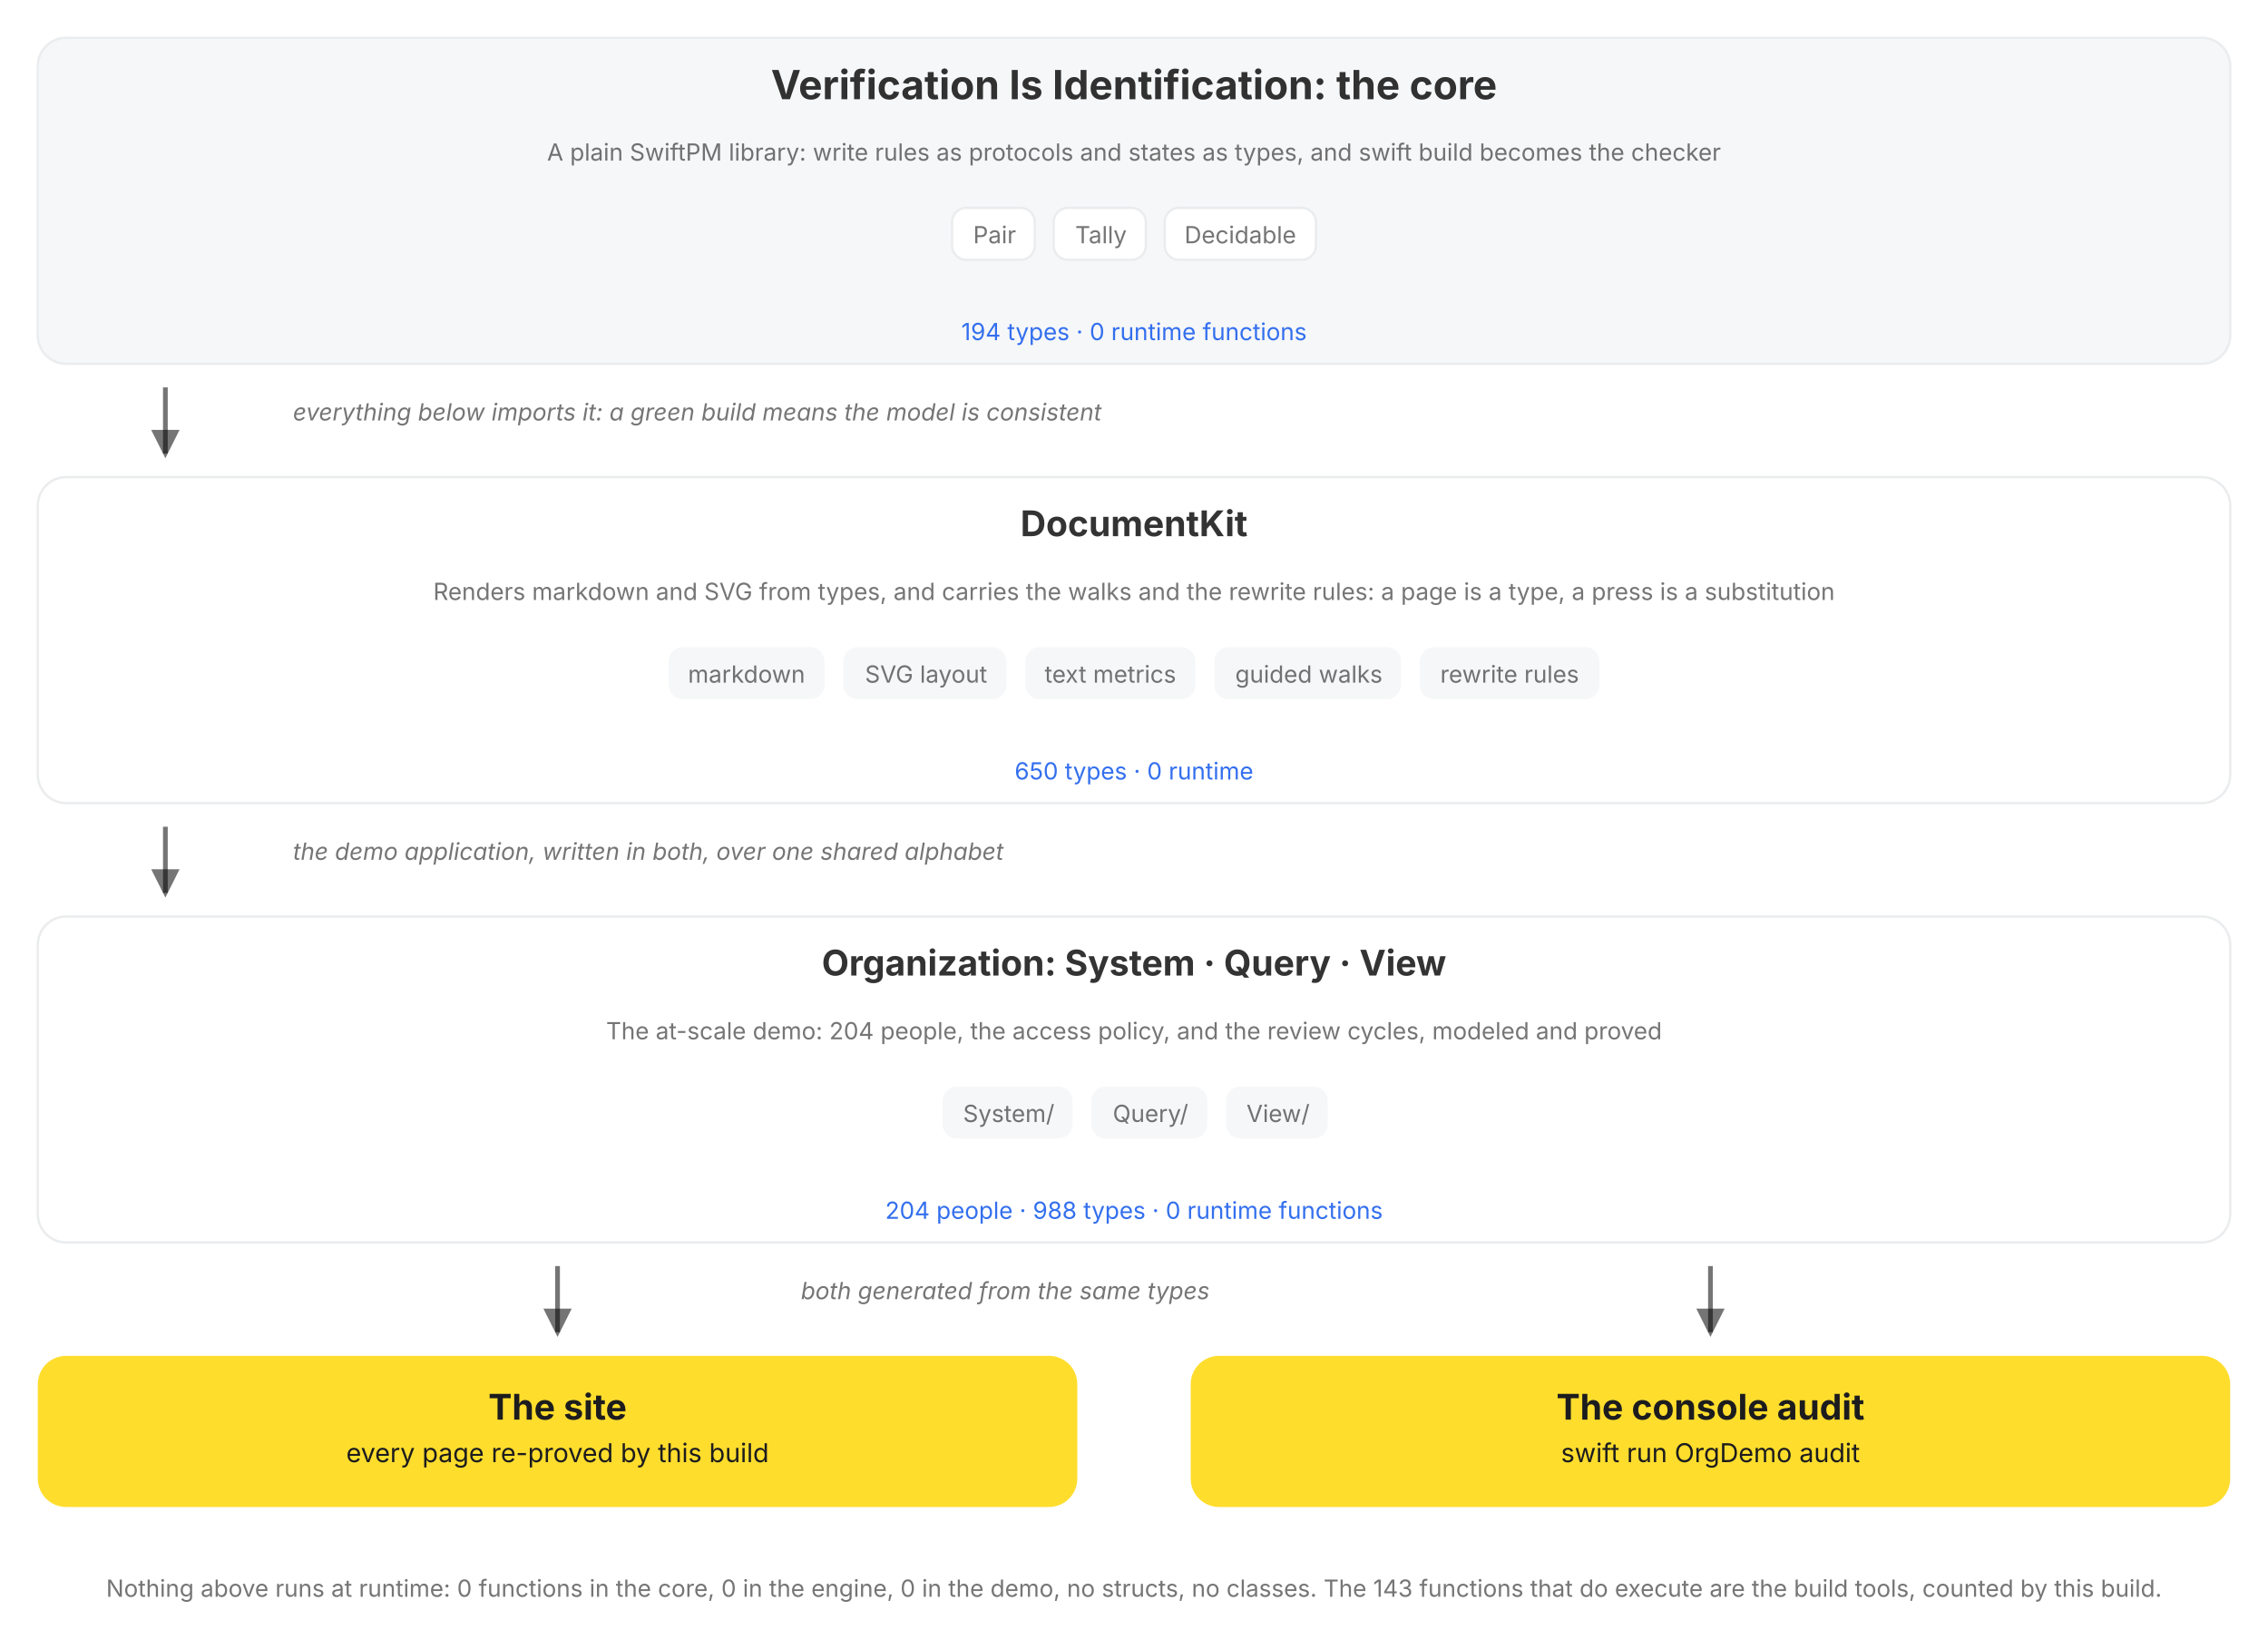
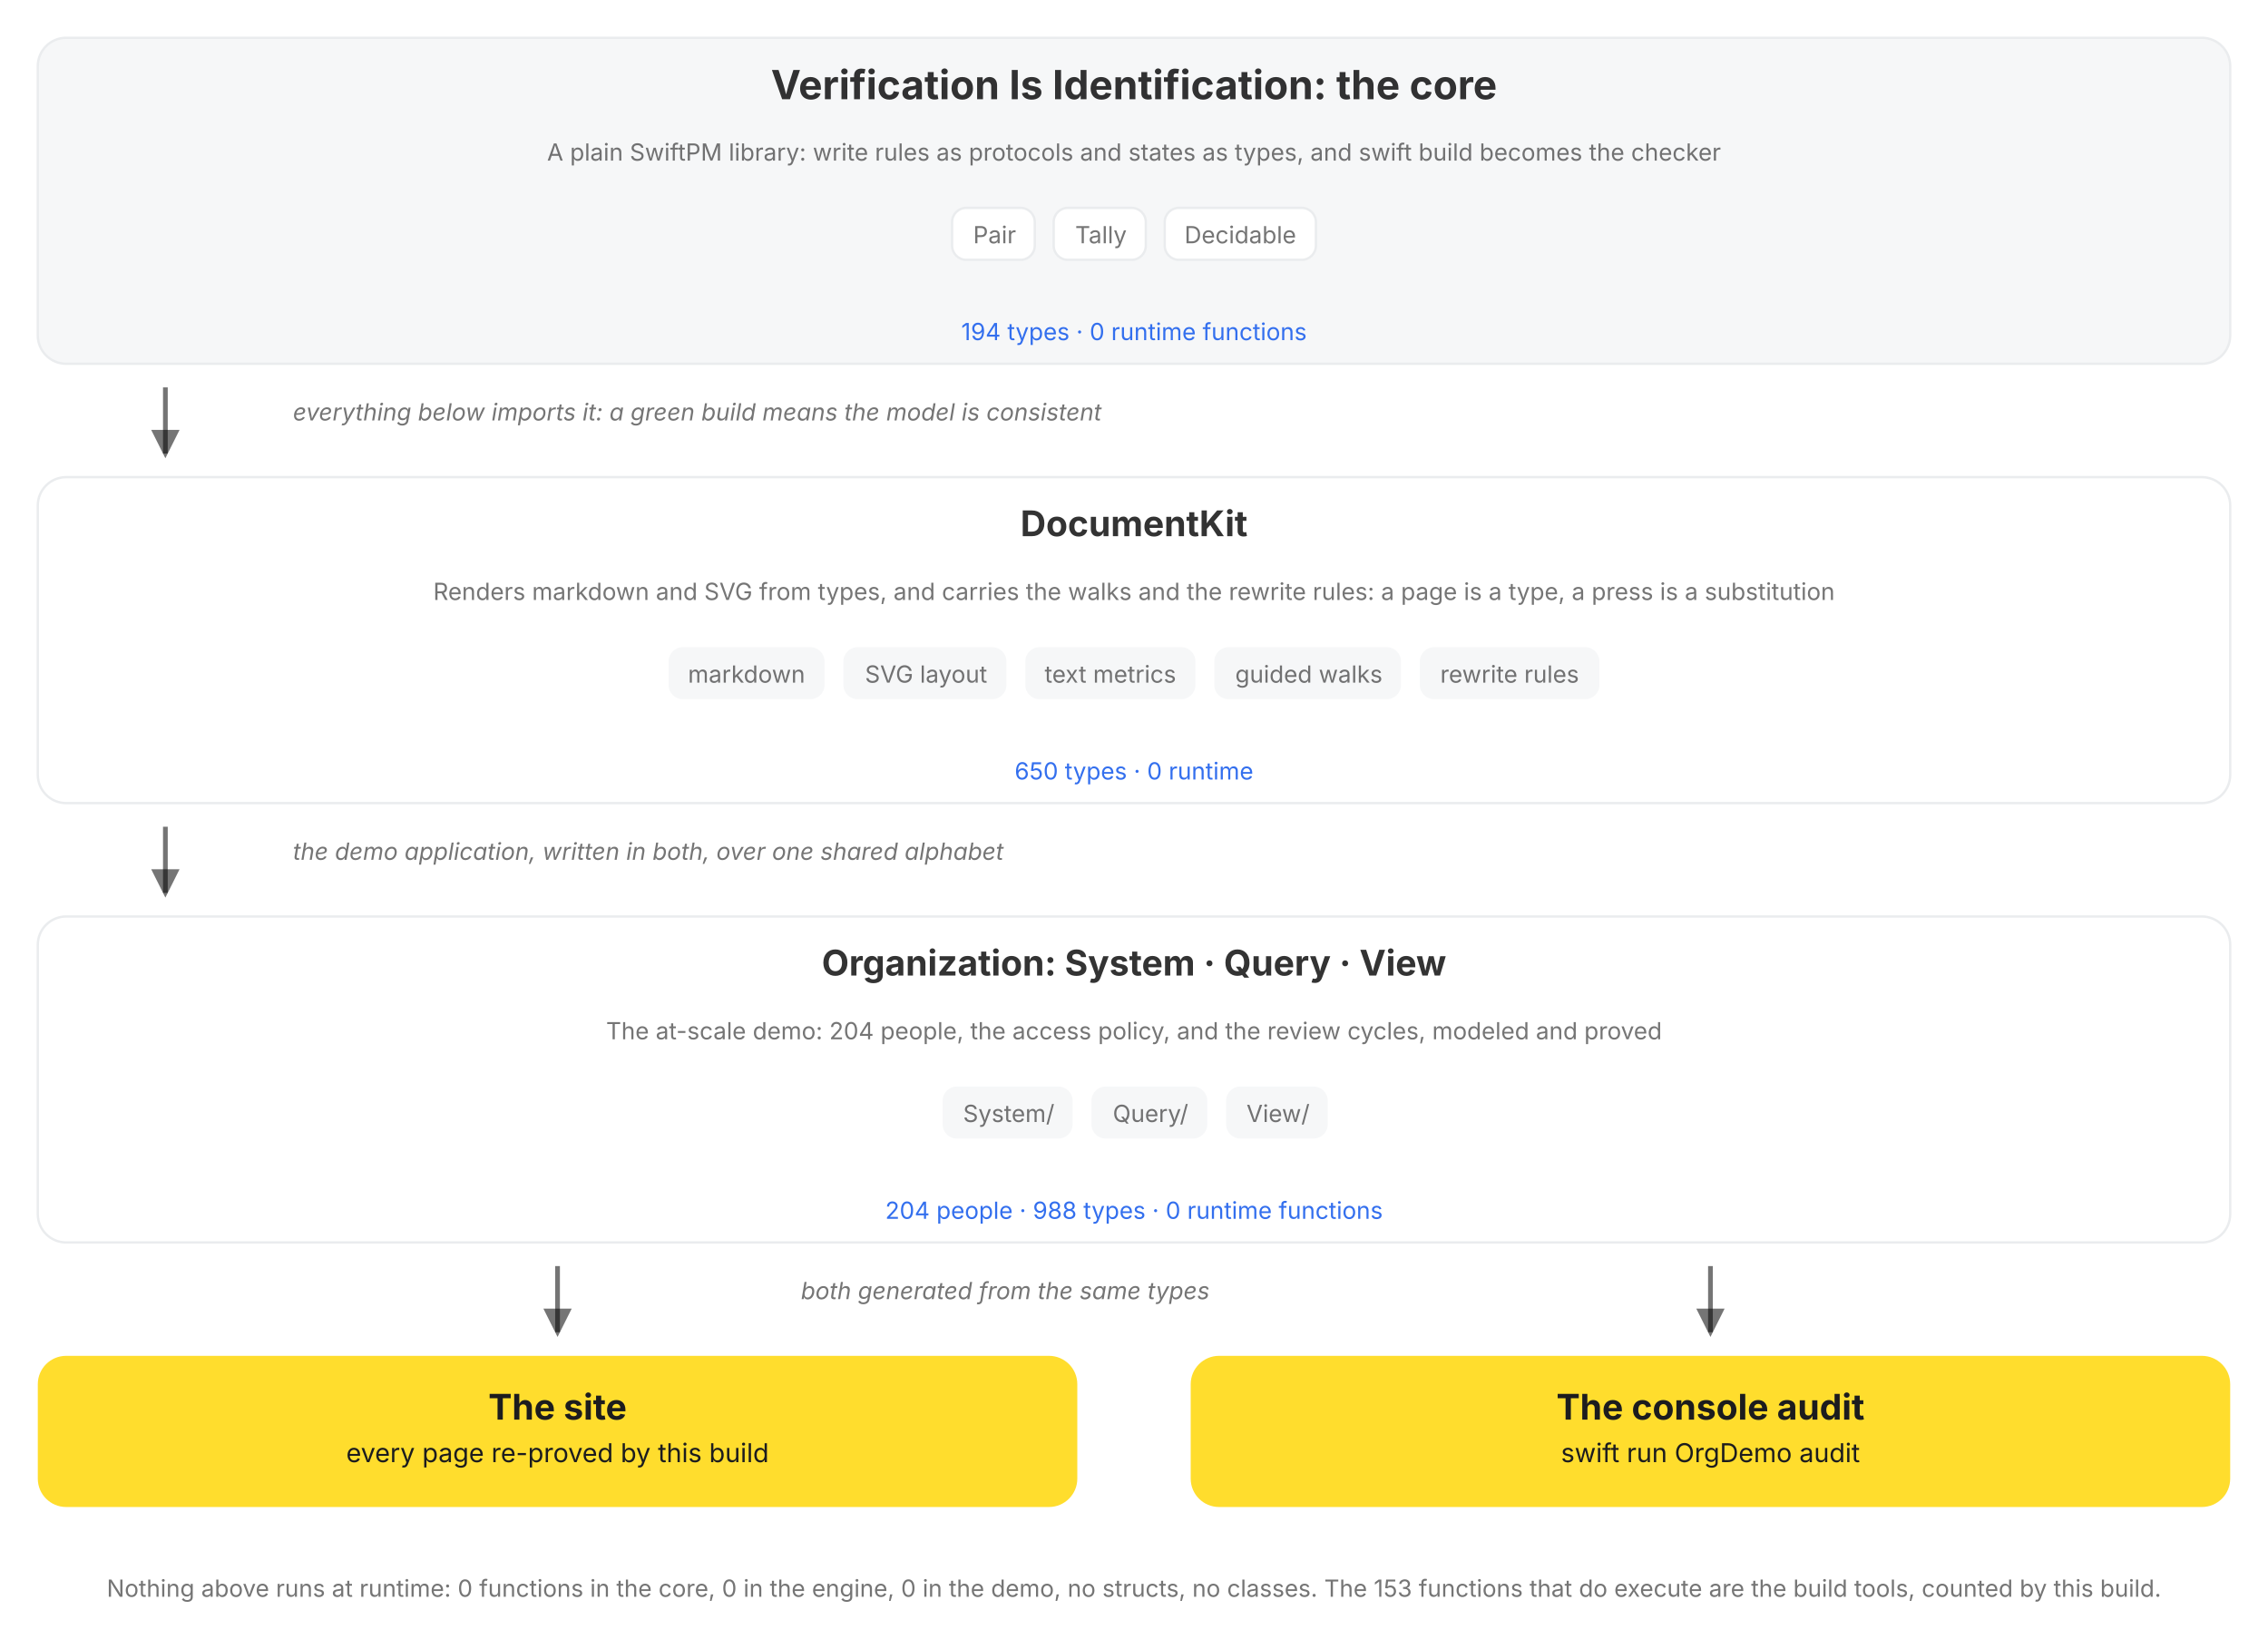
<svg xmlns="http://www.w3.org/2000/svg" viewBox="0 0 960 698" role="img" data-vi-canvas="1" font-family="Inter, Roboto, system-ui, sans-serif" aria-label="The package, top down: the V=I type lattice, the DocumentKit engine that renders, walks, and rewrites it, the Organization written in both over a shared alphabet, and the two outputs of every build, the rendered site and the console audit. Each box names its role, its parts, and its census, counted by this build, and opens on click.">
  <defs>
    <marker id="a" markerWidth="9" markerHeight="9" refX="5" refY="3" orient="auto">
      <path d="M0,0 L6,3 L0,6 Z" fill="var(--vi-text-secondary, rgba(0,0,0,0.54))" />
    </marker>
  </defs>
  <filter id="soft-shadow" x="-20%" y="-20%" width="140%" height="140%">
    <feDropShadow dx="0" dy="5" stdDeviation="10" flood-color="#000000" flood-opacity="0.10" />
  </filter>
  <style>
.hover-pair .hover-panel { opacity: 0; visibility: hidden; transition: opacity 150ms ease 250ms, visibility 0s linear 400ms; }
.hover-pair .hover-trigger { cursor: pointer; }
.hover-pair .hover-trigger:hover ~ .hover-panel, .hover-pair .hover-panel:hover { opacity: 1; visibility: visible; transition-delay: 0s; }
.hover-highlight { transition: stroke 150ms ease, stroke-width 150ms ease; cursor: pointer; }
.hover-highlight:hover { stroke: var(--vi-accent, #FFDD2D); stroke-width: 3; }
</style>
  <rect width="100%" height="100%" fill="var(--vi-surface-page, #FFFFFF)" />
  <g transform="translate(0, 0)">
    <g transform="translate(0, 16)">
      <g transform="translate(16, 0)">
        <a href="/documentation/verificationisidentification">
          <g class="hover-lift" style="--tx:0px;--ty:0px">
            <rect x="0" width="928" height="138" rx="12" fill="var(--vi-surface-track, #F6F7F8)" stroke="var(--vi-line, #EAECEE)" stroke-width="1" />
            <text x="464" y="26" text-anchor="middle" fill="var(--vi-text-primary, rgba(0,0,0,0.80))" font-weight="700" font-size="17">Verification Is Identification: the core</text>
            <g transform="translate(16, 0)">
              <text x="448" y="52" text-anchor="middle" fill="var(--vi-text-secondary, rgba(0,0,0,0.54))" font-weight="400" font-size="10">A plain SwiftPM library: write rules as protocols and states as types, and swift build becomes the checker</text>
            </g>
            <g transform="translate(0, 72)">
              <g transform="translate(387, 0)">
                <rect x="0" width="35" height="22" rx="6" fill="var(--vi-surface-card, #FFFFFF)" stroke="var(--vi-line, #EAECEE)" stroke-width="1" />
                <text x="18" y="15" text-anchor="middle" fill="var(--vi-text-secondary, rgba(0,0,0,0.54))" font-weight="400" font-size="10">Pair</text>
              </g>
              <g transform="translate(430, 0)">
                <rect x="0" width="39" height="22" rx="6" fill="var(--vi-surface-card, #FFFFFF)" stroke="var(--vi-line, #EAECEE)" stroke-width="1" />
                <text x="20" y="15" text-anchor="middle" fill="var(--vi-text-secondary, rgba(0,0,0,0.54))" font-weight="400" font-size="10">Tally</text>
              </g>
              <g transform="translate(477, 0)">
                <rect x="0" width="64" height="22" rx="6" fill="var(--vi-surface-card, #FFFFFF)" stroke="var(--vi-line, #EAECEE)" stroke-width="1" />
                <text x="32" y="15" text-anchor="middle" fill="var(--vi-text-secondary, rgba(0,0,0,0.54))" font-weight="400" font-size="10">Decidable</text>
              </g>
            </g>
            <text x="464" y="128" text-anchor="middle" fill="var(--vi-action, #336FEE)" font-weight="400" font-size="10">194 types · 0 runtime functions</text>
          </g>
        </a>
      </g>
    </g>
    <g transform="translate(0, 154)">
      <g transform="translate(16, 0)">
        <g transform="translate(48, 0)">
          <line x1="6" y1="10" x2="6" y2="38" stroke="var(--vi-text-secondary, rgba(0,0,0,0.54))" stroke-width="2" marker-end="url(#a)" />
        </g>
        <g transform="translate(108, 0)">
          <text x="0" y="24" text-anchor="start" fill="var(--vi-text-secondary, rgba(0,0,0,0.54))" font-size="10" font-style="italic">everything below imports it: a green build means the model is consistent</text>
        </g>
      </g>
    </g>
    <g transform="translate(0, 202)">
      <g transform="translate(16, 0)">
        <a href="/documentation/documentkit">
          <g class="hover-lift" style="--tx:0px;--ty:0px">
            <rect x="0" width="928" height="138" rx="12" fill="var(--vi-surface-card, #FFFFFF)" stroke="var(--vi-line, #EAECEE)" stroke-width="1" />
            <text x="464" y="25" text-anchor="middle" fill="var(--vi-text-primary, rgba(0,0,0,0.80))" font-weight="700" font-size="15">DocumentKit</text>
            <g transform="translate(16, 0)">
              <text x="448" y="52" text-anchor="middle" fill="var(--vi-text-secondary, rgba(0,0,0,0.54))" font-weight="400" font-size="10">Renders markdown and SVG from types, and carries the walks and the rewrite rules: a page is a type, a press is a substitution</text>
            </g>
            <g transform="translate(0, 72)">
              <g transform="translate(267, 0)">
                <rect x="0" width="66" height="22" rx="6" fill="var(--vi-surface-track, #F6F7F8)" />
                <text x="33" y="15" text-anchor="middle" fill="var(--vi-text-secondary, rgba(0,0,0,0.54))" font-weight="400" font-size="10">markdown</text>
              </g>
              <g transform="translate(341, 0)">
                <rect x="0" width="69" height="22" rx="6" fill="var(--vi-surface-track, #F6F7F8)" />
                <text x="35" y="15" text-anchor="middle" fill="var(--vi-text-secondary, rgba(0,0,0,0.54))" font-weight="400" font-size="10">SVG layout</text>
              </g>
              <g transform="translate(418, 0)">
                <rect x="0" width="72" height="22" rx="6" fill="var(--vi-surface-track, #F6F7F8)" />
                <text x="36" y="15" text-anchor="middle" fill="var(--vi-text-secondary, rgba(0,0,0,0.54))" font-weight="400" font-size="10">text metrics</text>
              </g>
              <g transform="translate(498, 0)">
                <rect x="0" width="79" height="22" rx="6" fill="var(--vi-surface-track, #F6F7F8)" />
                <text x="40" y="15" text-anchor="middle" fill="var(--vi-text-secondary, rgba(0,0,0,0.54))" font-weight="400" font-size="10">guided walks</text>
              </g>
              <g transform="translate(585, 0)">
                <rect x="0" width="76" height="22" rx="6" fill="var(--vi-surface-track, #F6F7F8)" />
                <text x="38" y="15" text-anchor="middle" fill="var(--vi-text-secondary, rgba(0,0,0,0.54))" font-weight="400" font-size="10">rewrite rules</text>
              </g>
            </g>
            <text x="464" y="128" text-anchor="middle" fill="var(--vi-action, #336FEE)" font-weight="400" font-size="10">650 types · 0 runtime</text>
          </g>
        </a>
      </g>
    </g>
    <g transform="translate(0, 340)">
      <g transform="translate(16, 0)">
        <g transform="translate(48, 0)">
          <line x1="6" y1="10" x2="6" y2="38" stroke="var(--vi-text-secondary, rgba(0,0,0,0.54))" stroke-width="2" marker-end="url(#a)" />
        </g>
        <g transform="translate(108, 0)">
          <text x="0" y="24" text-anchor="start" fill="var(--vi-text-secondary, rgba(0,0,0,0.54))" font-size="10" font-style="italic">the demo application, written in both, over one shared alphabet</text>
        </g>
      </g>
    </g>
    <g transform="translate(0, 388)">
      <g transform="translate(16, 0)">
        <a href="/documentation/organization/companydashboard">
          <g class="hover-lift" style="--tx:0px;--ty:0px">
            <rect x="0" width="928" height="138" rx="12" fill="var(--vi-surface-card, #FFFFFF)" stroke="var(--vi-line, #EAECEE)" stroke-width="1" />
            <text x="464" y="25" text-anchor="middle" fill="var(--vi-text-primary, rgba(0,0,0,0.80))" font-weight="700" font-size="15">Organization: System · Query · View</text>
            <g transform="translate(16, 0)">
              <text x="448" y="52" text-anchor="middle" fill="var(--vi-text-secondary, rgba(0,0,0,0.54))" font-weight="400" font-size="10">The at-scale demo: 204 people, the access policy, and the review cycles, modeled and proved</text>
            </g>
            <g transform="translate(0, 72)">
              <g transform="translate(383, 0)">
                <rect x="0" width="55" height="22" rx="6" fill="var(--vi-surface-track, #F6F7F8)" />
                <text x="28" y="15" text-anchor="middle" fill="var(--vi-text-secondary, rgba(0,0,0,0.54))" font-weight="400" font-size="10">System/</text>
              </g>
              <g transform="translate(446, 0)">
                <rect x="0" width="49" height="22" rx="6" fill="var(--vi-surface-track, #F6F7F8)" />
                <text x="25" y="15" text-anchor="middle" fill="var(--vi-text-secondary, rgba(0,0,0,0.54))" font-weight="400" font-size="10">Query/</text>
              </g>
              <g transform="translate(503, 0)">
                <rect x="0" width="43" height="22" rx="6" fill="var(--vi-surface-track, #F6F7F8)" />
                <text x="22" y="15" text-anchor="middle" fill="var(--vi-text-secondary, rgba(0,0,0,0.54))" font-weight="400" font-size="10">View/</text>
              </g>
            </g>
            <text x="464" y="128" text-anchor="middle" fill="var(--vi-action, #336FEE)" font-weight="400" font-size="10">204 people · 988 types · 0 runtime functions</text>
          </g>
        </a>
      </g>
    </g>
    <g transform="translate(0, 526)">
      <g transform="translate(16, 0)">
        <g transform="translate(214, 0)">
          <line x1="6" y1="10" x2="6" y2="38" stroke="var(--vi-text-secondary, rgba(0,0,0,0.54))" stroke-width="2" marker-end="url(#a)" />
        </g>
      </g>
      <g transform="translate(504, 0)">
        <g transform="translate(214, 0)">
          <line x1="6" y1="10" x2="6" y2="38" stroke="var(--vi-text-secondary, rgba(0,0,0,0.54))" stroke-width="2" marker-end="url(#a)" />
        </g>
      </g>
    </g>
    <g transform="translate(0, 526)">
      <g transform="translate(339, 0)">
        <text x="0" y="24" text-anchor="start" fill="var(--vi-text-secondary, rgba(0,0,0,0.54))" font-size="10" font-style="italic">both generated from the same types</text>
      </g>
    </g>
    <g transform="translate(0, 574)">
      <g transform="translate(16, 0)">
        <a href="/documentation/organization">
          <g class="hover-lift" style="--tx:0px;--ty:0px">
            <rect x="0" width="440" height="64" rx="12" fill="var(--vi-accent, #FFDD2D)" />
            <text x="220" y="27" text-anchor="middle" fill="var(--vi-on-accent, #1C1C1E)" font-weight="700" font-size="15">The site</text>
            <text x="220" y="45" text-anchor="middle" fill="var(--vi-on-accent, #1C1C1E)" font-weight="400" font-size="11">every page re-proved by this build</text>
          </g>
        </a>
      </g>
      <g transform="translate(504, 0)">
        <rect x="0" width="440" height="64" rx="12" fill="var(--vi-accent, #FFDD2D)" />
        <text x="220" y="27" text-anchor="middle" fill="var(--vi-on-accent, #1C1C1E)" font-weight="700" font-size="15">The console audit</text>
        <text x="220" y="45" text-anchor="middle" fill="var(--vi-on-accent, #1C1C1E)" font-weight="400" font-size="11">swift run OrgDemo audit</text>
      </g>
    </g>
    <g transform="translate(0, 662)">
      <g transform="translate(0, 0)">
-         <text x="480" y="14" text-anchor="middle" fill="var(--vi-text-secondary, rgba(0,0,0,0.54))" font-weight="400" font-size="10">Nothing above runs at runtime: 0 functions in the core, 0 in the engine, 0 in the demo, no structs, no classes. The 143 functions that do execute are the build tools, counted by this build.</text>
+         <text x="480" y="14" text-anchor="middle" fill="var(--vi-text-secondary, rgba(0,0,0,0.54))" font-weight="400" font-size="10">Nothing above runs at runtime: 0 functions in the core, 0 in the engine, 0 in the demo, no structs, no classes. The 153 functions that do execute are the build tools, counted by this build.</text>
      </g>
    </g>
  </g>
</svg>
